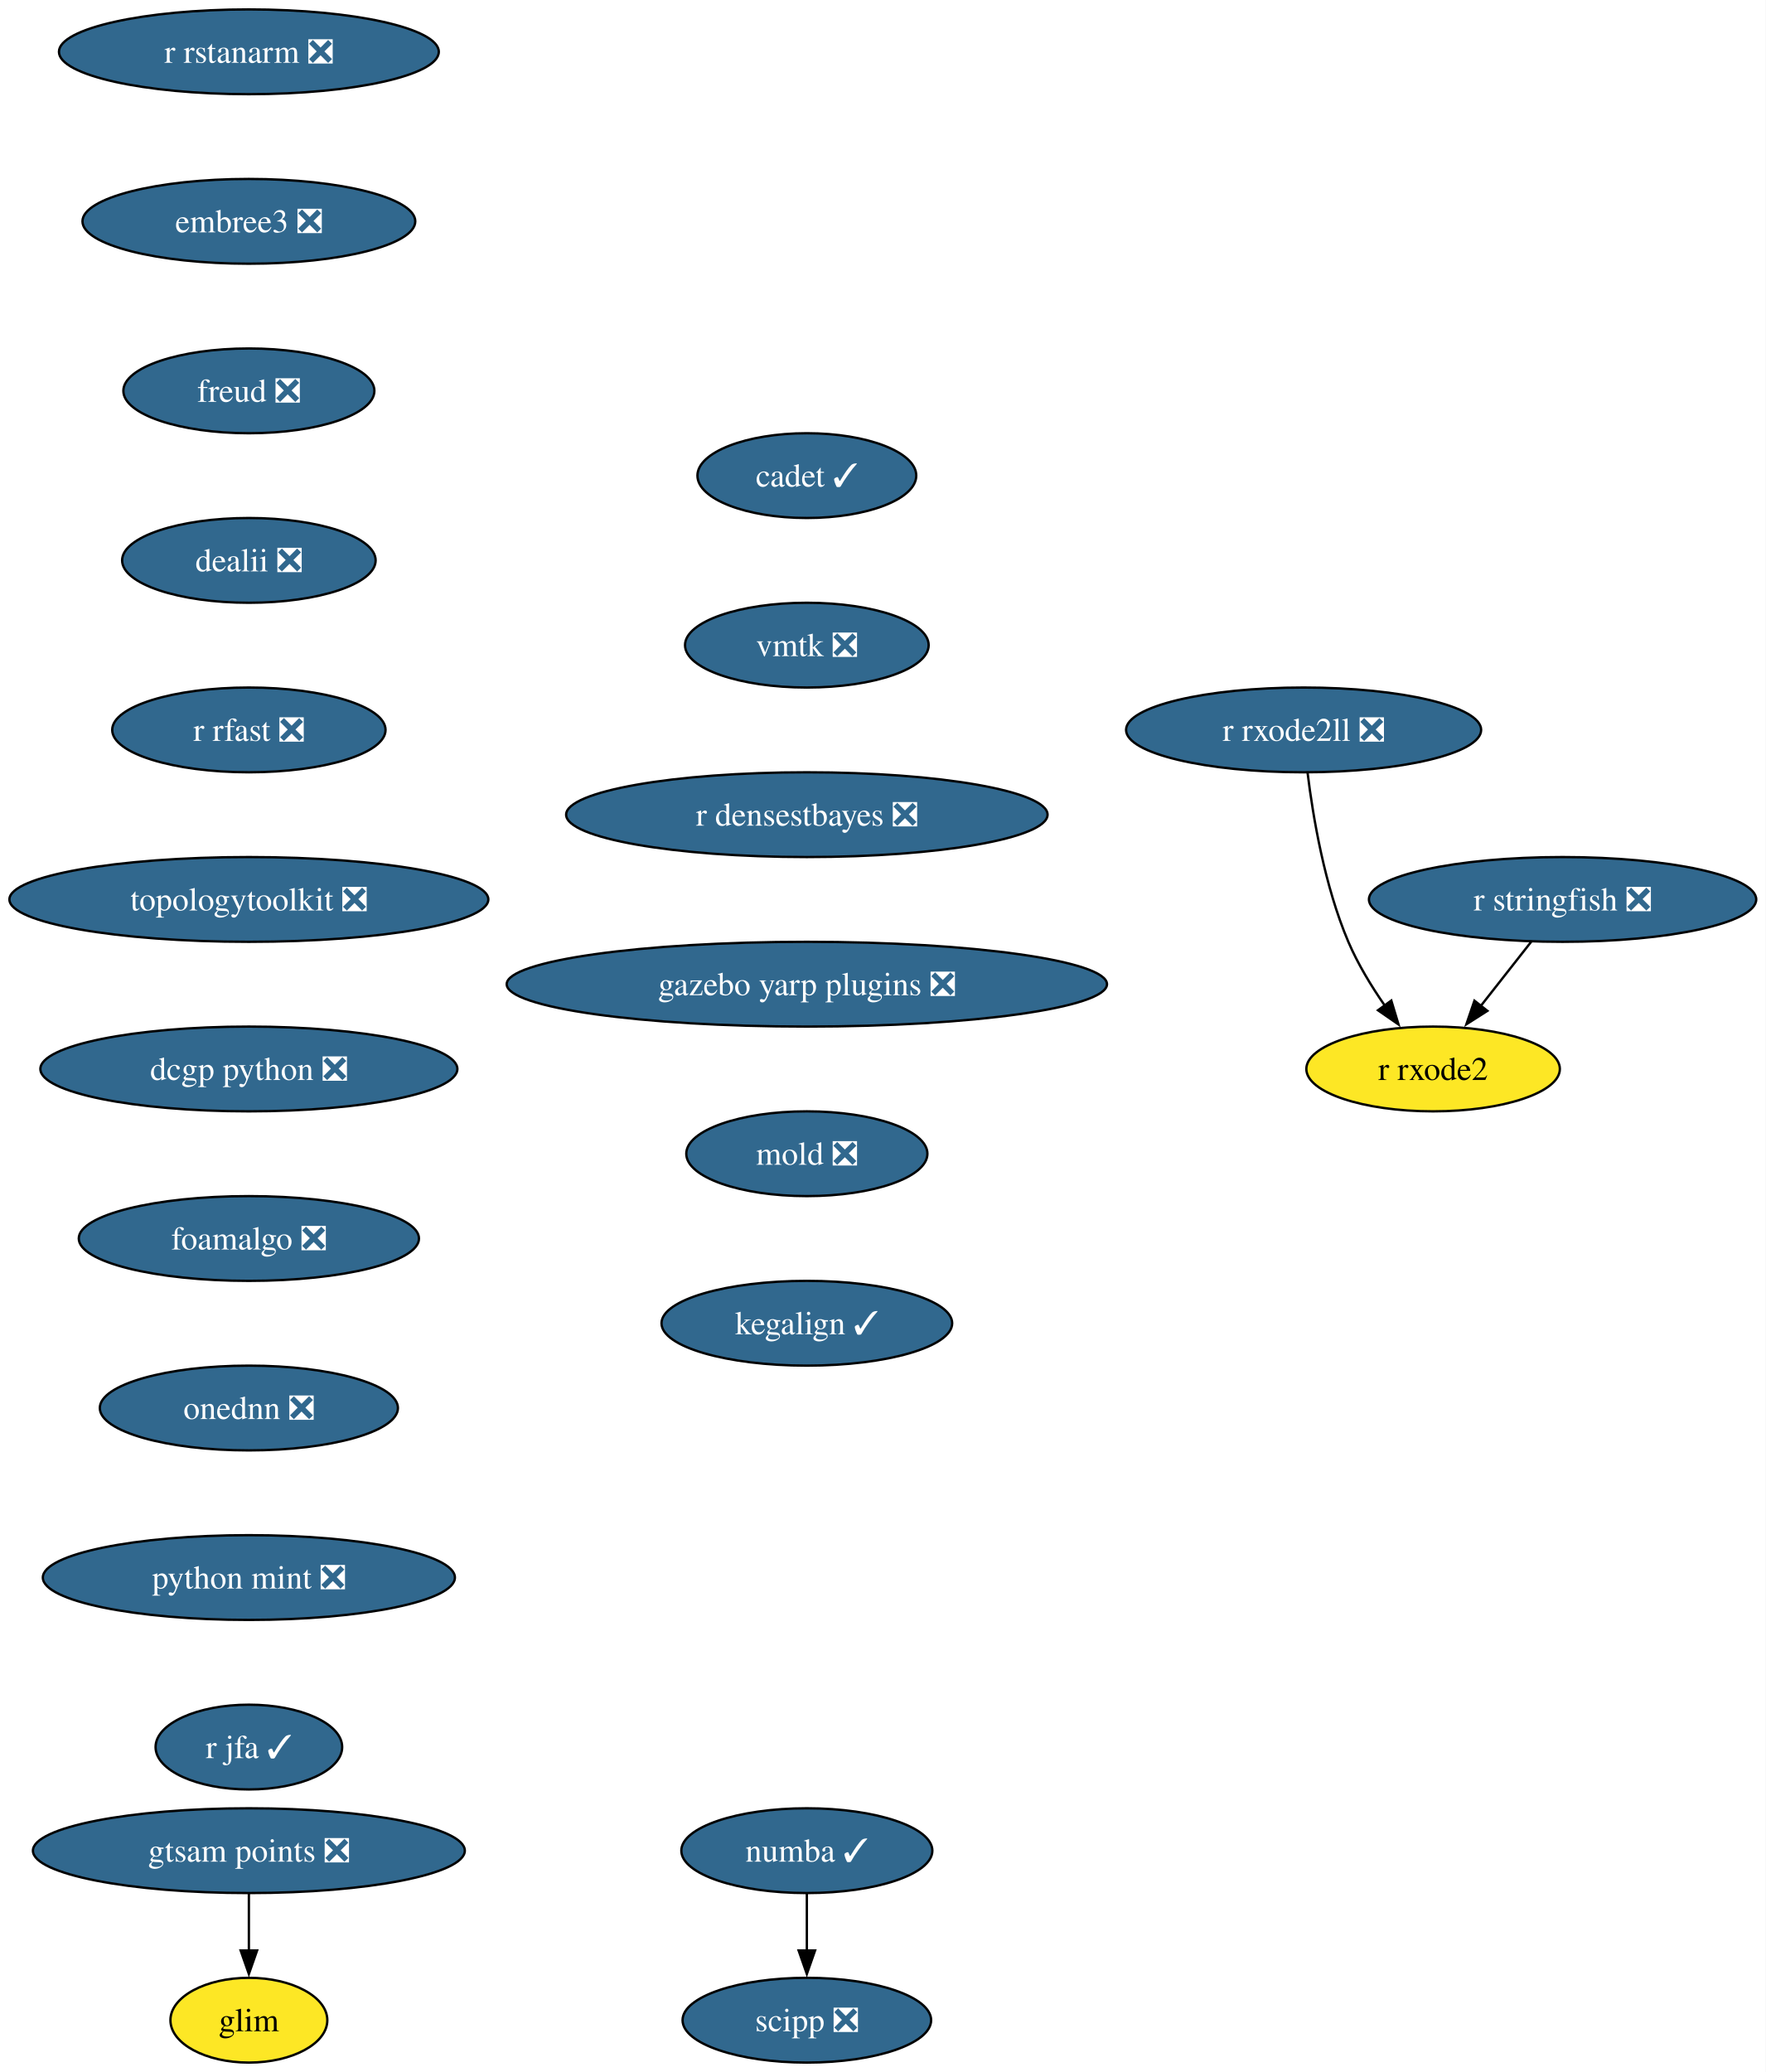
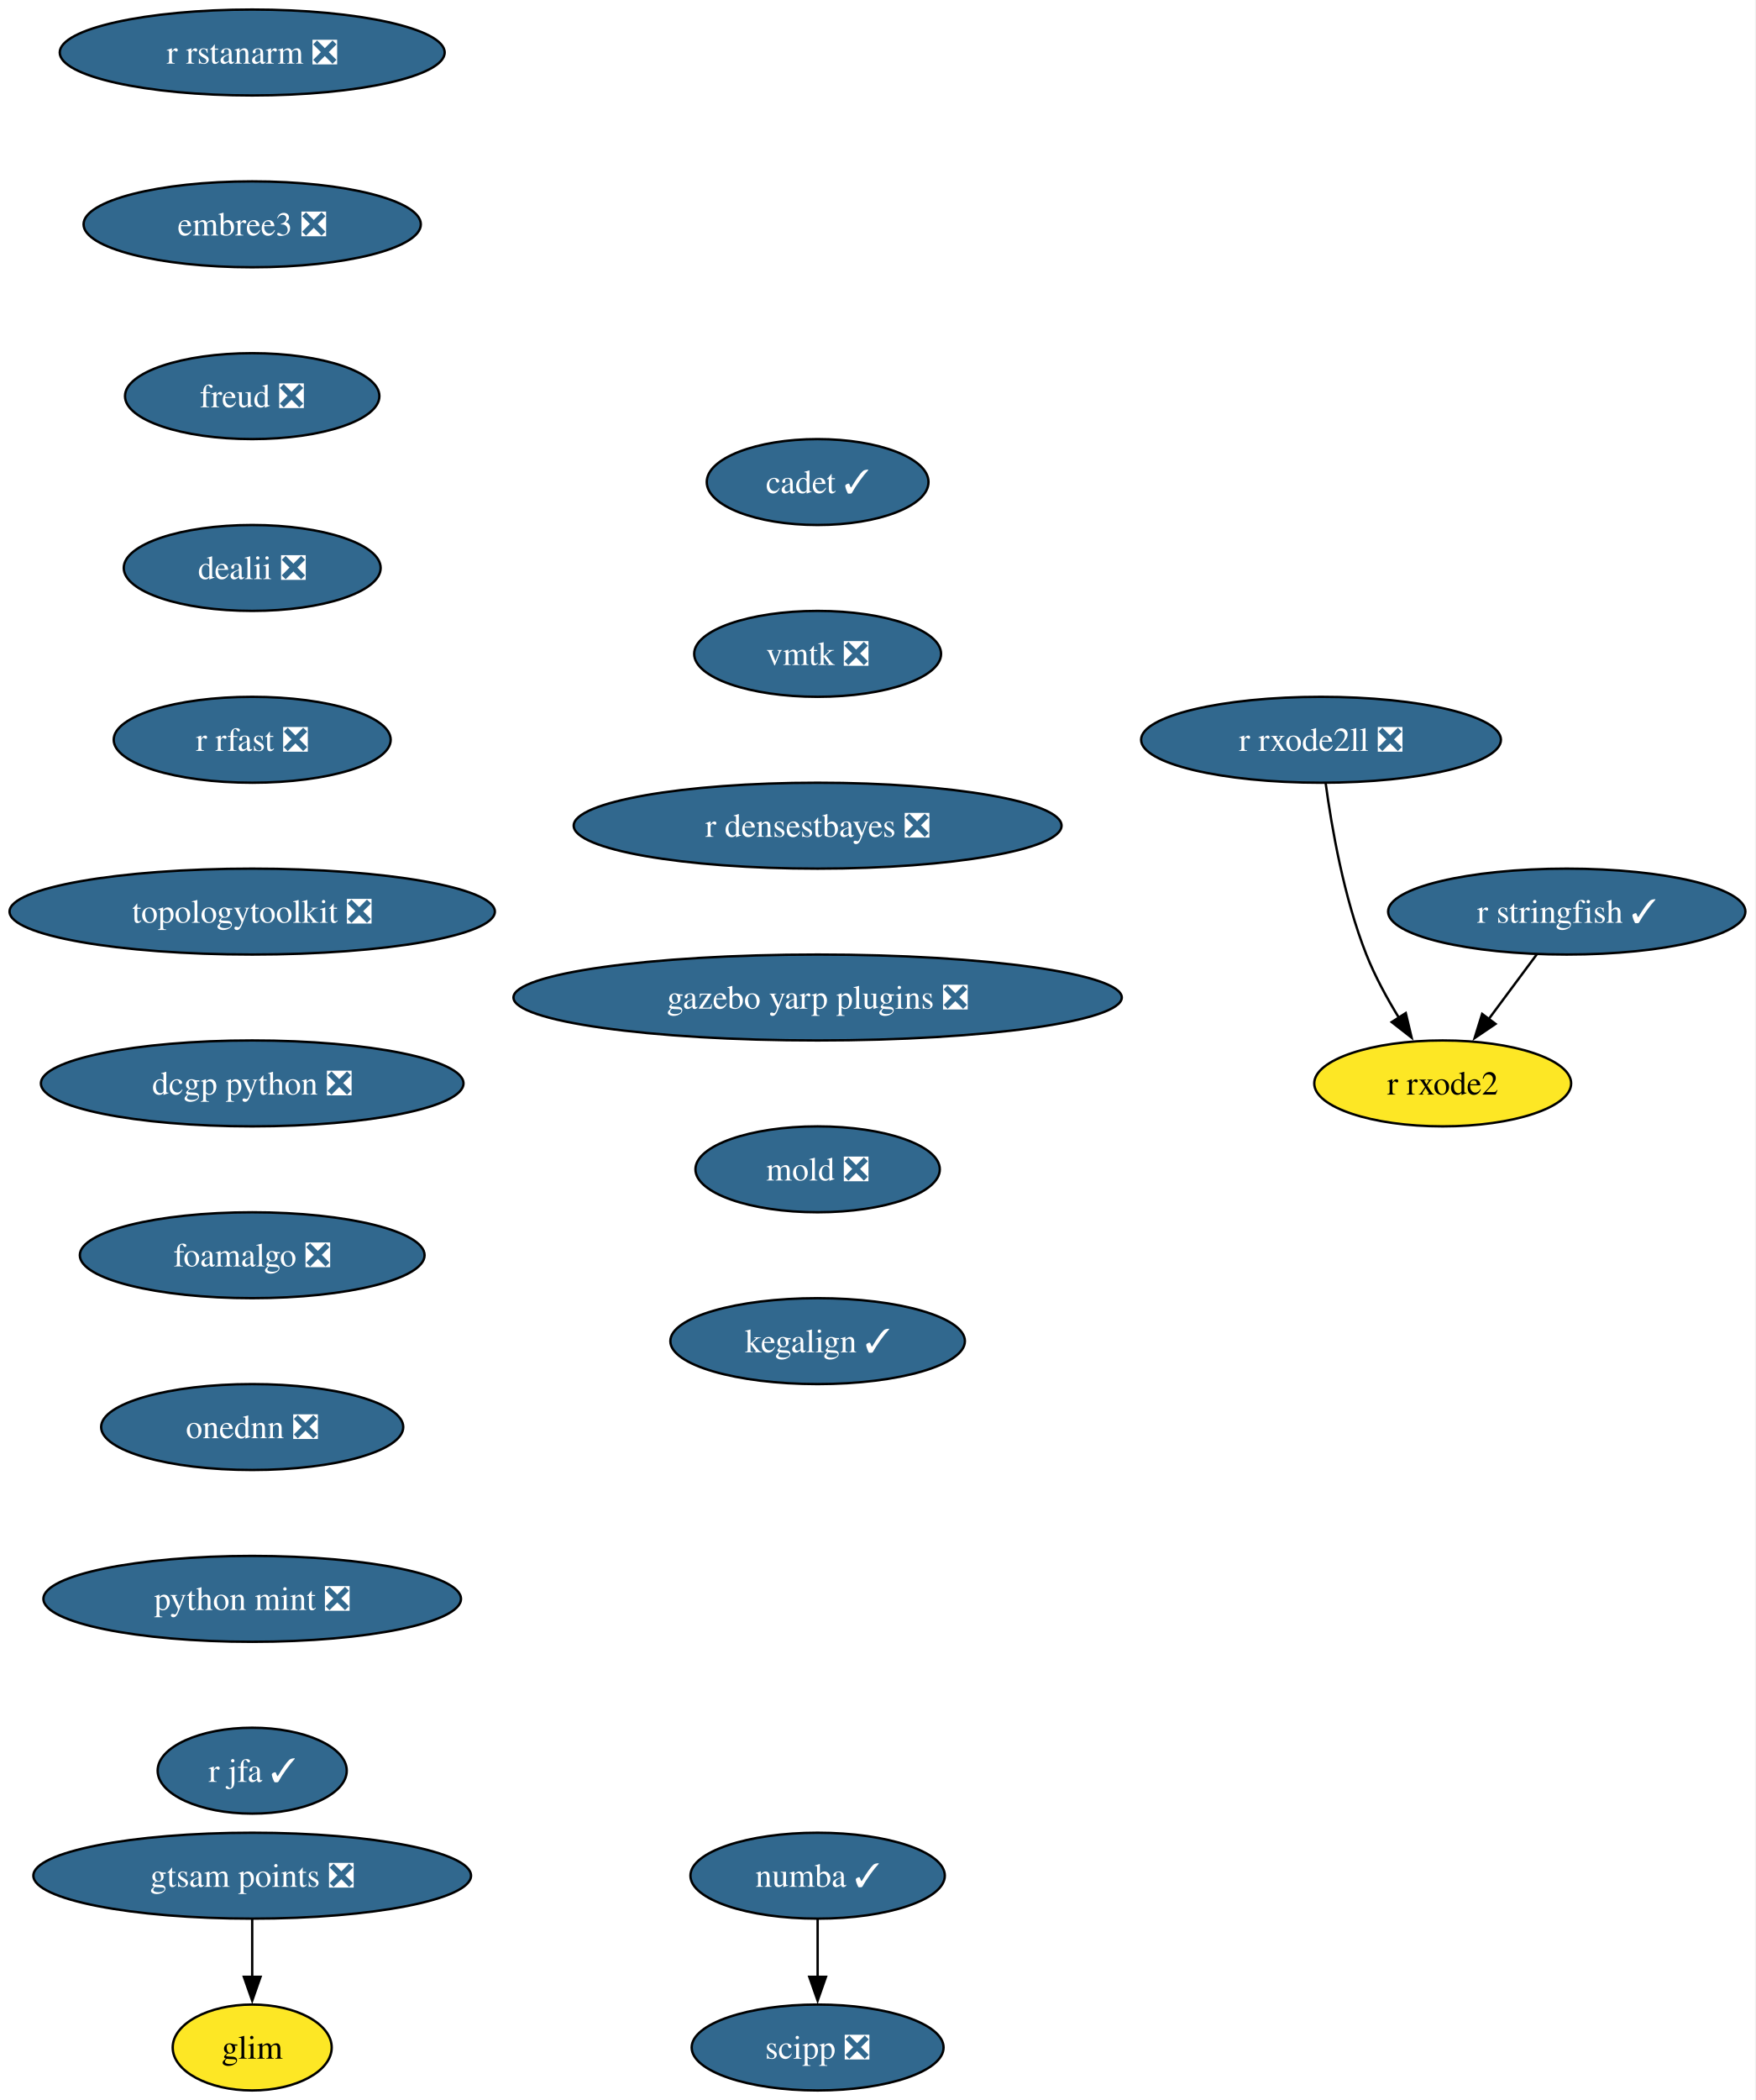
- <svg xmlns="http://www.w3.org/2000/svg" xmlns:xlink="http://www.w3.org/1999/xlink" width="750pt" height="880pt" viewBox="0.00 0.00 750.00 880.00">
+ <svg xmlns="http://www.w3.org/2000/svg" xmlns:xlink="http://www.w3.org/1999/xlink" width="736pt" height="880pt" viewBox="0.00 0.00 736.00 880.00">
  <g id="graph0" class="graph" transform="scale(1 1) rotate(0) translate(4 876)">
-     <polygon fill="white" stroke="none" points="-4,4 -4,-876 745.96,-876 745.96,4 -4,4" />
+     <polygon fill="white" stroke="none" points="-4,4 -4,-876 731.6,-876 731.6,4 -4,4" />
    <g id="node1" class="node">
      <g id="a_node1">
        <a xlink:href="https://github.com/conda-forge/numba-feedstock/pull/190" xlink:title="numba ✓">
          <ellipse fill="#31688e" stroke="black" cx="338.71" cy="-90" rx="53.31" ry="18" />
          <text xml:space="preserve" text-anchor="middle" x="338.71" y="-85.33" font-family="Times,serif" font-size="14.00" fill="white">numba ✓</text>
        </a>
      </g>
    </g>
    <g id="node2" class="node">
      <g id="a_node2">
        <a xlink:href="https://github.com/conda-forge/scipp-feedstock/pull/29" xlink:title="scipp ❎">
          <ellipse fill="#31688e" stroke="black" cx="338.71" cy="-18" rx="52.79" ry="18" />
          <text xml:space="preserve" text-anchor="middle" x="338.71" y="-13.32" font-family="Times,serif" font-size="14.00" fill="white">scipp ❎</text>
        </a>
      </g>
    </g>
    <g id="edge1" class="edge">
      <path fill="none" stroke="black" d="M338.71,-71.7C338.71,-64.41 338.71,-55.73 338.71,-47.54" />
      <polygon fill="black" stroke="black" points="342.21,-47.62 338.71,-37.62 335.21,-47.62 342.21,-47.62" />
    </g>
    <g id="node3" class="node">
      <g id="a_node3">
        <a xlink:href="https://github.com/conda-forge/r-rstanarm-feedstock/pull/30" xlink:title="r rstanarm ❎">
          <ellipse fill="#31688e" stroke="black" cx="101.71" cy="-854" rx="80.67" ry="18" />
          <text xml:space="preserve" text-anchor="middle" x="101.71" y="-849.33" font-family="Times,serif" font-size="14.00" fill="white">r rstanarm ❎</text>
        </a>
      </g>
    </g>
    <g id="node4" class="node">
      <g id="a_node4">
        <a xlink:href="https://github.com/conda-forge/embree3-feedstock/pull/45" xlink:title="embree3 ❎">
          <ellipse fill="#31688e" stroke="black" cx="101.71" cy="-782" rx="70.68" ry="18" />
          <text xml:space="preserve" text-anchor="middle" x="101.71" y="-777.33" font-family="Times,serif" font-size="14.00" fill="white">embree3 ❎</text>
        </a>
      </g>
    </g>
    <g id="node5" class="node">
      <g id="a_node5">
        <a xlink:href="https://github.com/conda-forge/freud-feedstock/pull/75" xlink:title="freud ❎">
          <ellipse fill="#31688e" stroke="black" cx="101.71" cy="-710" rx="53.31" ry="18" />
          <text xml:space="preserve" text-anchor="middle" x="101.71" y="-705.33" font-family="Times,serif" font-size="14.00" fill="white">freud ❎</text>
        </a>
      </g>
    </g>
    <g id="node6" class="node">
      <g id="a_node6">
        <a xlink:href="https://github.com/conda-forge/dealii-feedstock/pull/37" xlink:title="dealii ❎">
          <ellipse fill="#31688e" stroke="black" cx="101.71" cy="-638" rx="53.84" ry="18" />
          <text xml:space="preserve" text-anchor="middle" x="101.71" y="-633.33" font-family="Times,serif" font-size="14.00" fill="white">dealii ❎</text>
        </a>
      </g>
    </g>
    <g id="node7" class="node">
      <g id="a_node7">
        <a xlink:href="https://github.com/conda-forge/r-rfast-feedstock/pull/34" xlink:title="r rfast ❎">
          <ellipse fill="#31688e" stroke="black" cx="101.71" cy="-566" rx="58.05" ry="18" />
          <text xml:space="preserve" text-anchor="middle" x="101.71" y="-561.33" font-family="Times,serif" font-size="14.00" fill="white">r rfast ❎</text>
        </a>
      </g>
    </g>
    <g id="node8" class="node">
      <g id="a_node8">
        <a xlink:href="https://github.com/conda-forge/topologytoolkit-feedstock/pull/101" xlink:title="topologytoolkit ❎">
          <ellipse fill="#31688e" stroke="black" cx="101.71" cy="-494" rx="101.71" ry="18" />
          <text xml:space="preserve" text-anchor="middle" x="101.71" y="-489.32" font-family="Times,serif" font-size="14.00" fill="white">topologytoolkit ❎</text>
        </a>
      </g>
    </g>
    <g id="node9" class="node">
      <g id="a_node9">
        <a xlink:href="https://github.com/conda-forge/dcgp-python-feedstock/pull/33" xlink:title="dcgp python ❎">
          <ellipse fill="#31688e" stroke="black" cx="101.71" cy="-422" rx="88.56" ry="18" />
          <text xml:space="preserve" text-anchor="middle" x="101.71" y="-417.32" font-family="Times,serif" font-size="14.00" fill="white">dcgp python ❎</text>
        </a>
      </g>
    </g>
    <g id="node10" class="node">
      <g id="a_node10">
        <a xlink:href="https://github.com/conda-forge/foamalgo-feedstock/pull/20" xlink:title="foamalgo ❎">
          <ellipse fill="#31688e" stroke="black" cx="101.71" cy="-350" rx="72.25" ry="18" />
          <text xml:space="preserve" text-anchor="middle" x="101.71" y="-345.32" font-family="Times,serif" font-size="14.00" fill="white">foamalgo ❎</text>
        </a>
      </g>
    </g>
    <g id="node13" class="node">
      <g id="a_node13">
        <a xlink:href="https://github.com/conda-forge/onednn-feedstock/pull/104" xlink:title="onednn ❎">
          <ellipse fill="#31688e" stroke="black" cx="101.71" cy="-278" rx="63.31" ry="18" />
          <text xml:space="preserve" text-anchor="middle" x="101.71" y="-273.32" font-family="Times,serif" font-size="14.00" fill="white">onednn ❎</text>
        </a>
      </g>
    </g>
    <g id="node11" class="node">
      <g id="a_node11">
-         <a xlink:href="https://github.com/conda-forge/r-stringfish-feedstock/pull/30" xlink:title="r stringfish ❎">
-           <ellipse fill="#31688e" stroke="black" cx="659.71" cy="-494" rx="82.25" ry="18" />
-           <text xml:space="preserve" text-anchor="middle" x="659.71" y="-489.32" font-family="Times,serif" font-size="14.00" fill="white">r stringfish ❎</text>
+         <a xlink:href="https://github.com/conda-forge/r-stringfish-feedstock/pull/30" xlink:title="r stringfish ✓">
+           <ellipse fill="#31688e" stroke="black" cx="652.71" cy="-494" rx="74.88" ry="18" />
+           <text xml:space="preserve" text-anchor="middle" x="652.71" y="-489.32" font-family="Times,serif" font-size="14.00" fill="white">r stringfish ✓</text>
        </a>
      </g>
    </g>
    <g id="node12" class="node">
      <g id="a_node12">
        <a xlink:href="https://github.com/conda-forge/r-rxode2-feedstock" xlink:title="r rxode2">
-           <ellipse fill="#fde725" stroke="black" cx="604.71" cy="-422" rx="53.84" ry="18" />
-           <text xml:space="preserve" text-anchor="middle" x="604.71" y="-417.32" font-family="Times,serif" font-size="14.00">r rxode2</text>
+           <ellipse fill="#fde725" stroke="black" cx="600.71" cy="-422" rx="53.84" ry="18" />
+           <text xml:space="preserve" text-anchor="middle" x="600.71" y="-417.32" font-family="Times,serif" font-size="14.00">r rxode2</text>
        </a>
      </g>
    </g>
    <g id="edge9" class="edge">
-       <path fill="none" stroke="black" d="M646.4,-476.05C639.98,-467.89 632.15,-457.91 625.01,-448.82" />
-       <polygon fill="black" stroke="black" points="627.77,-446.68 618.84,-440.98 622.27,-451 627.77,-446.68" />
+       <path fill="none" stroke="black" d="M640.13,-476.05C634.06,-467.89 626.65,-457.91 619.9,-448.82" />
+       <polygon fill="black" stroke="black" points="622.86,-446.94 614.09,-441 617.24,-451.12 622.86,-446.94" />
    </g>
    <g id="node14" class="node">
      <g id="a_node14">
        <a xlink:href="https://github.com/conda-forge/python-mint-feedstock/pull/84" xlink:title="python mint ❎">
          <ellipse fill="#31688e" stroke="black" cx="101.71" cy="-206" rx="87.51" ry="18" />
          <text xml:space="preserve" text-anchor="middle" x="101.71" y="-201.33" font-family="Times,serif" font-size="14.00" fill="white">python mint ❎</text>
        </a>
      </g>
    </g>
    <g id="node15" class="node">
      <g id="a_node15">
        <a xlink:href="https://github.com/conda-forge/r-jfa-feedstock/pull/22" xlink:title="r jfa ✓">
          <ellipse fill="#31688e" stroke="black" cx="101.71" cy="-134" rx="39.63" ry="18" />
          <text xml:space="preserve" text-anchor="middle" x="101.71" y="-129.32" font-family="Times,serif" font-size="14.00" fill="white">r jfa ✓</text>
        </a>
      </g>
    </g>
    <g id="node16" class="node">
      <g id="a_node16">
        <a xlink:href="https://github.com/conda-forge/cadet-feedstock/pull/42" xlink:title="cadet ✓">
          <ellipse fill="#31688e" stroke="black" cx="338.71" cy="-674" rx="46.47" ry="18" />
          <text xml:space="preserve" text-anchor="middle" x="338.71" y="-669.33" font-family="Times,serif" font-size="14.00" fill="white">cadet ✓</text>
        </a>
      </g>
    </g>
    <g id="node17" class="node">
      <g id="a_node17">
        <a xlink:href="https://github.com/conda-forge/vmtk-feedstock/pull/42" xlink:title="vmtk ❎">
          <ellipse fill="#31688e" stroke="black" cx="338.71" cy="-602" rx="51.74" ry="18" />
          <text xml:space="preserve" text-anchor="middle" x="338.71" y="-597.33" font-family="Times,serif" font-size="14.00" fill="white">vmtk ❎</text>
        </a>
      </g>
    </g>
    <g id="node18" class="node">
      <g id="a_node18">
        <a xlink:href="https://github.com/conda-forge/r-densestbayes-feedstock/pull/8" xlink:title="r densestbayes ❎">
          <ellipse fill="#31688e" stroke="black" cx="338.71" cy="-530" rx="102.24" ry="18" />
          <text xml:space="preserve" text-anchor="middle" x="338.71" y="-525.33" font-family="Times,serif" font-size="14.00" fill="white">r densestbayes ❎</text>
        </a>
      </g>
    </g>
    <g id="node19" class="node">
      <g id="a_node19">
        <a xlink:href="https://github.com/conda-forge/gazebo-yarp-plugins-feedstock/pull/62" xlink:title="gazebo yarp plugins ❎">
          <ellipse fill="#31688e" stroke="black" cx="338.71" cy="-458" rx="127.49" ry="18" />
          <text xml:space="preserve" text-anchor="middle" x="338.71" y="-453.32" font-family="Times,serif" font-size="14.00" fill="white">gazebo yarp plugins ❎</text>
        </a>
      </g>
    </g>
    <g id="node20" class="node">
      <g id="a_node20">
        <a xlink:href="https://github.com/conda-forge/mold-feedstock/pull/48" xlink:title="mold ❎">
          <ellipse fill="#31688e" stroke="black" cx="338.71" cy="-386" rx="51.21" ry="18" />
          <text xml:space="preserve" text-anchor="middle" x="338.71" y="-381.32" font-family="Times,serif" font-size="14.00" fill="white">mold ❎</text>
        </a>
      </g>
    </g>
    <g id="node21" class="node">
      <g id="a_node21">
        <a xlink:href="https://github.com/conda-forge/kegalign-feedstock/pull/14" xlink:title="kegalign ✓">
          <ellipse fill="#31688e" stroke="black" cx="338.71" cy="-314" rx="61.73" ry="18" />
          <text xml:space="preserve" text-anchor="middle" x="338.71" y="-309.32" font-family="Times,serif" font-size="14.00" fill="white">kegalign ✓</text>
        </a>
      </g>
    </g>
    <g id="node22" class="node">
      <g id="a_node22">
        <a xlink:href="https://github.com/conda-forge/r-rxode2ll-feedstock/pull/10" xlink:title="r rxode2ll ❎">
          <ellipse fill="#31688e" stroke="black" cx="549.71" cy="-566" rx="75.41" ry="18" />
          <text xml:space="preserve" text-anchor="middle" x="549.71" y="-561.33" font-family="Times,serif" font-size="14.00" fill="white">r rxode2ll ❎</text>
        </a>
      </g>
    </g>
    <g id="edge18" class="edge">
-       <path fill="none" stroke="black" d="M551.41,-547.67C553.67,-529.29 558.6,-499.69 568.71,-476 572.73,-466.59 578.51,-457.1 584.27,-448.8" />
-       <polygon fill="black" stroke="black" points="586.96,-451.05 590.02,-440.9 581.3,-446.93 586.96,-451.05" />
+       <path fill="none" stroke="black" d="M551.66,-547.78C554.13,-529.48 559.24,-499.95 568.71,-476 572.31,-466.9 577.4,-457.58 582.46,-449.34" />
+       <polygon fill="black" stroke="black" points="585.23,-451.48 587.69,-441.18 579.34,-447.7 585.23,-451.48" />
    </g>
    <g id="node23" class="node">
      <g id="a_node23">
        <a xlink:href="https://github.com/conda-forge/gtsam-points-feedstock/pull/11" xlink:title="gtsam points ❎">
          <ellipse fill="#31688e" stroke="black" cx="101.71" cy="-90" rx="91.72" ry="18" />
          <text xml:space="preserve" text-anchor="middle" x="101.71" y="-85.33" font-family="Times,serif" font-size="14.00" fill="white">gtsam points ❎</text>
        </a>
      </g>
    </g>
    <g id="node24" class="node">
      <g id="a_node24">
        <a xlink:href="https://github.com/conda-forge/glim-feedstock" xlink:title="glim">
          <ellipse fill="#fde725" stroke="black" cx="101.71" cy="-18" rx="33.32" ry="18" />
          <text xml:space="preserve" text-anchor="middle" x="101.71" y="-13.32" font-family="Times,serif" font-size="14.00">glim</text>
        </a>
      </g>
    </g>
    <g id="edge19" class="edge">
      <path fill="none" stroke="black" d="M101.71,-71.7C101.71,-64.41 101.71,-55.73 101.71,-47.54" />
      <polygon fill="black" stroke="black" points="105.21,-47.62 101.71,-37.62 98.21,-47.62 105.21,-47.62" />
    </g>
  </g>
</svg>
